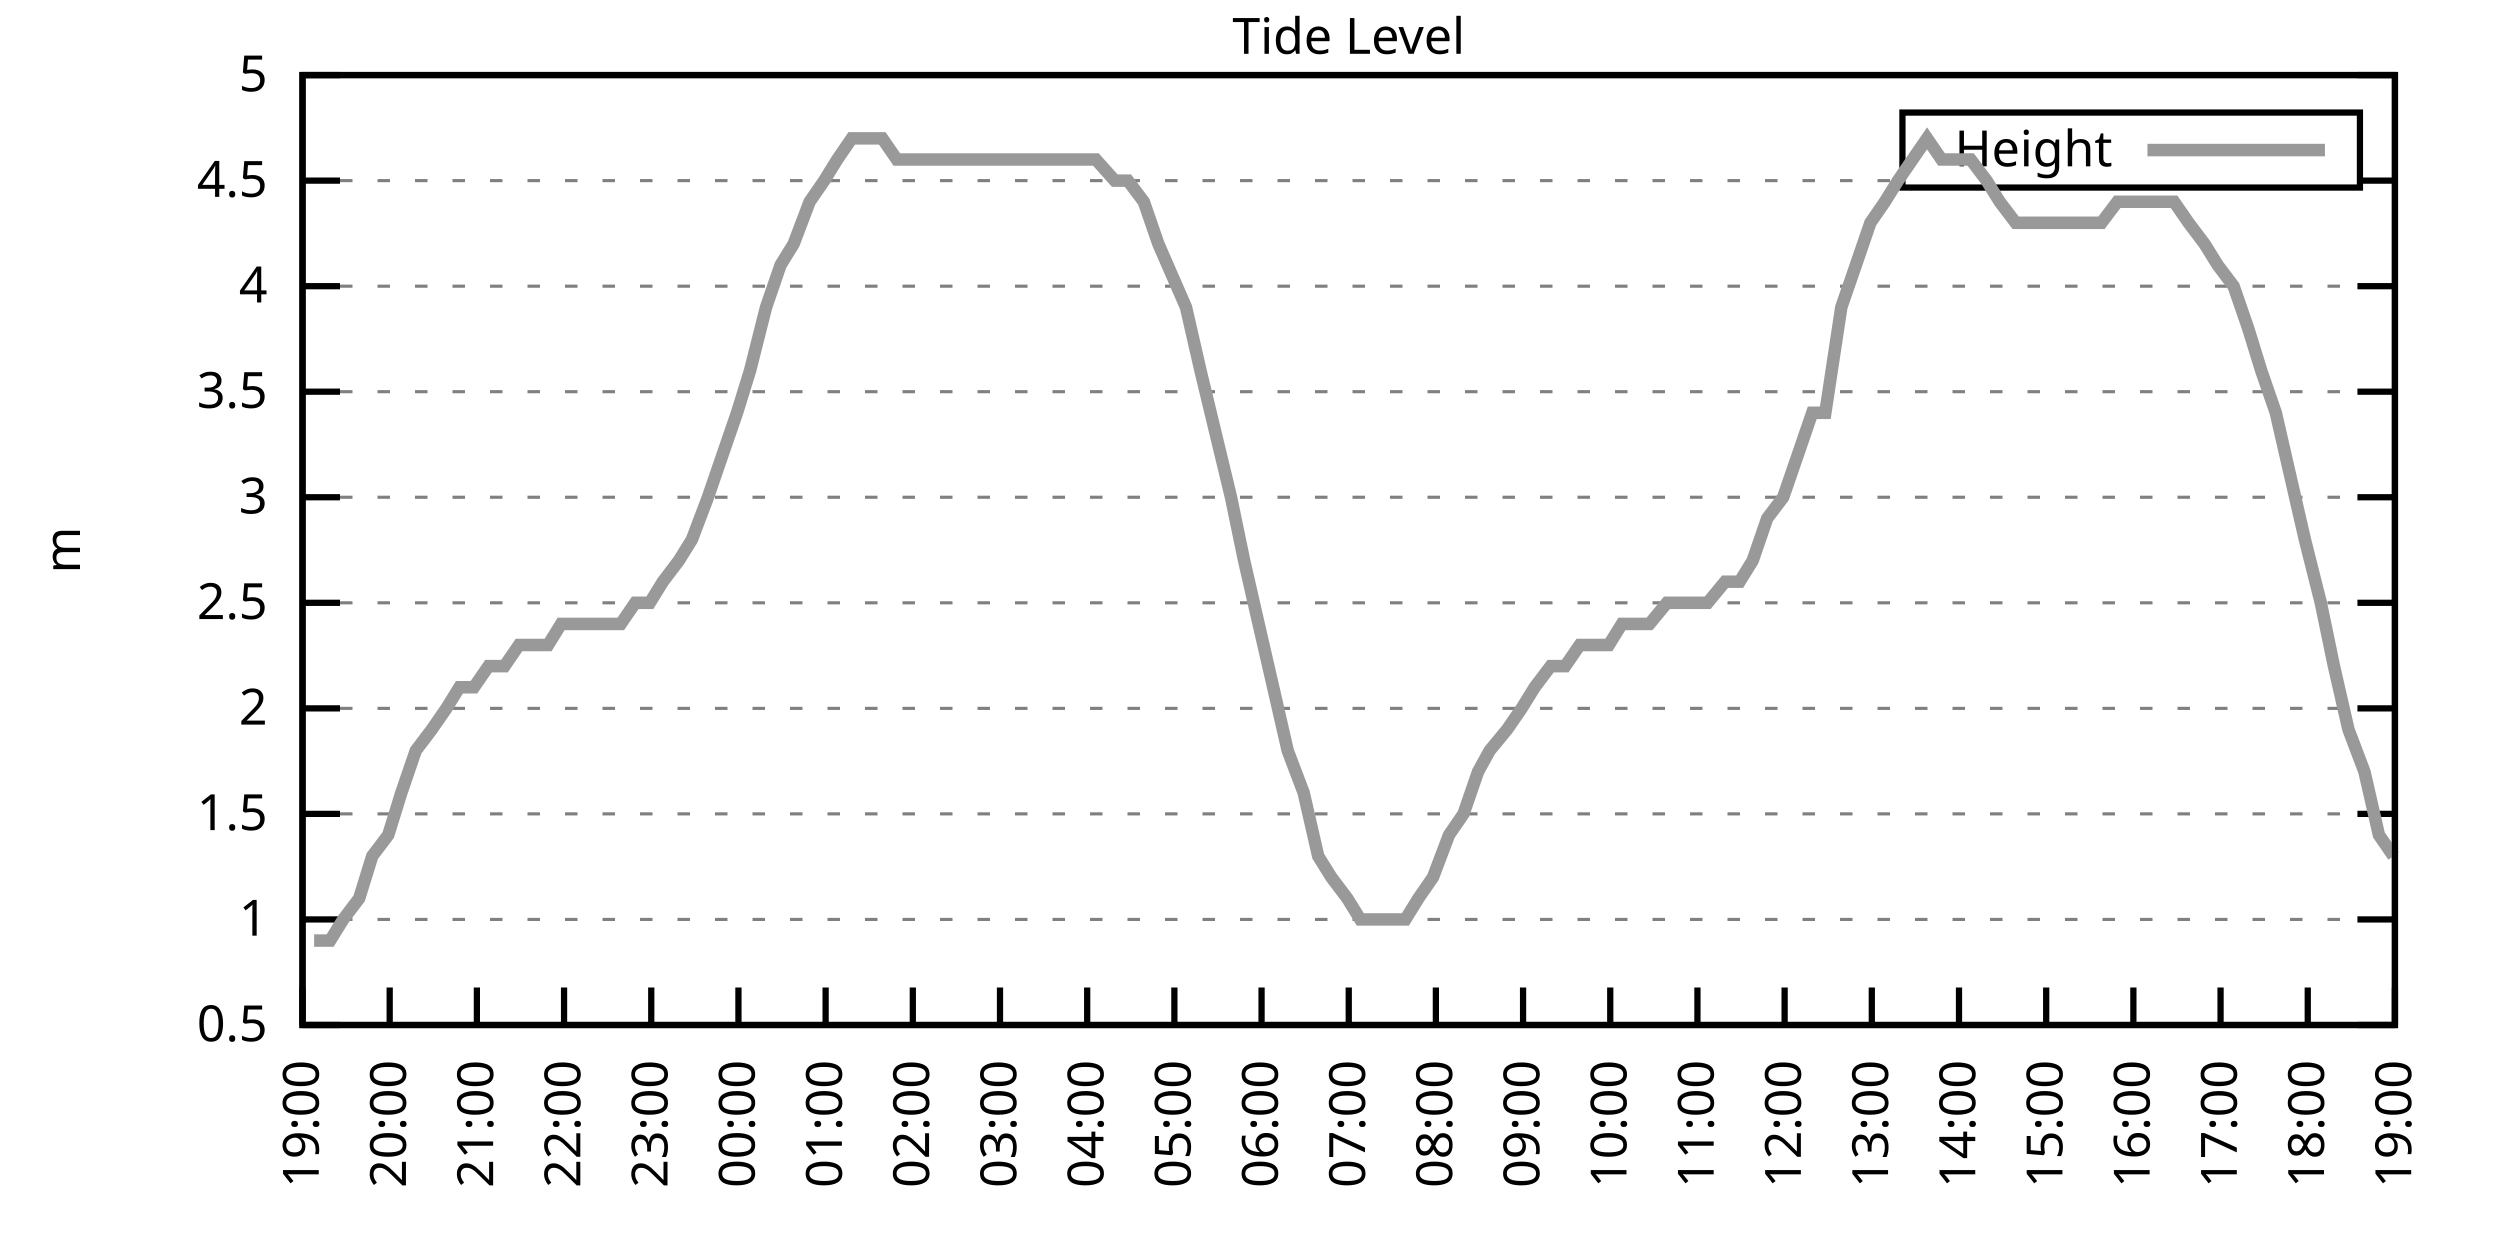
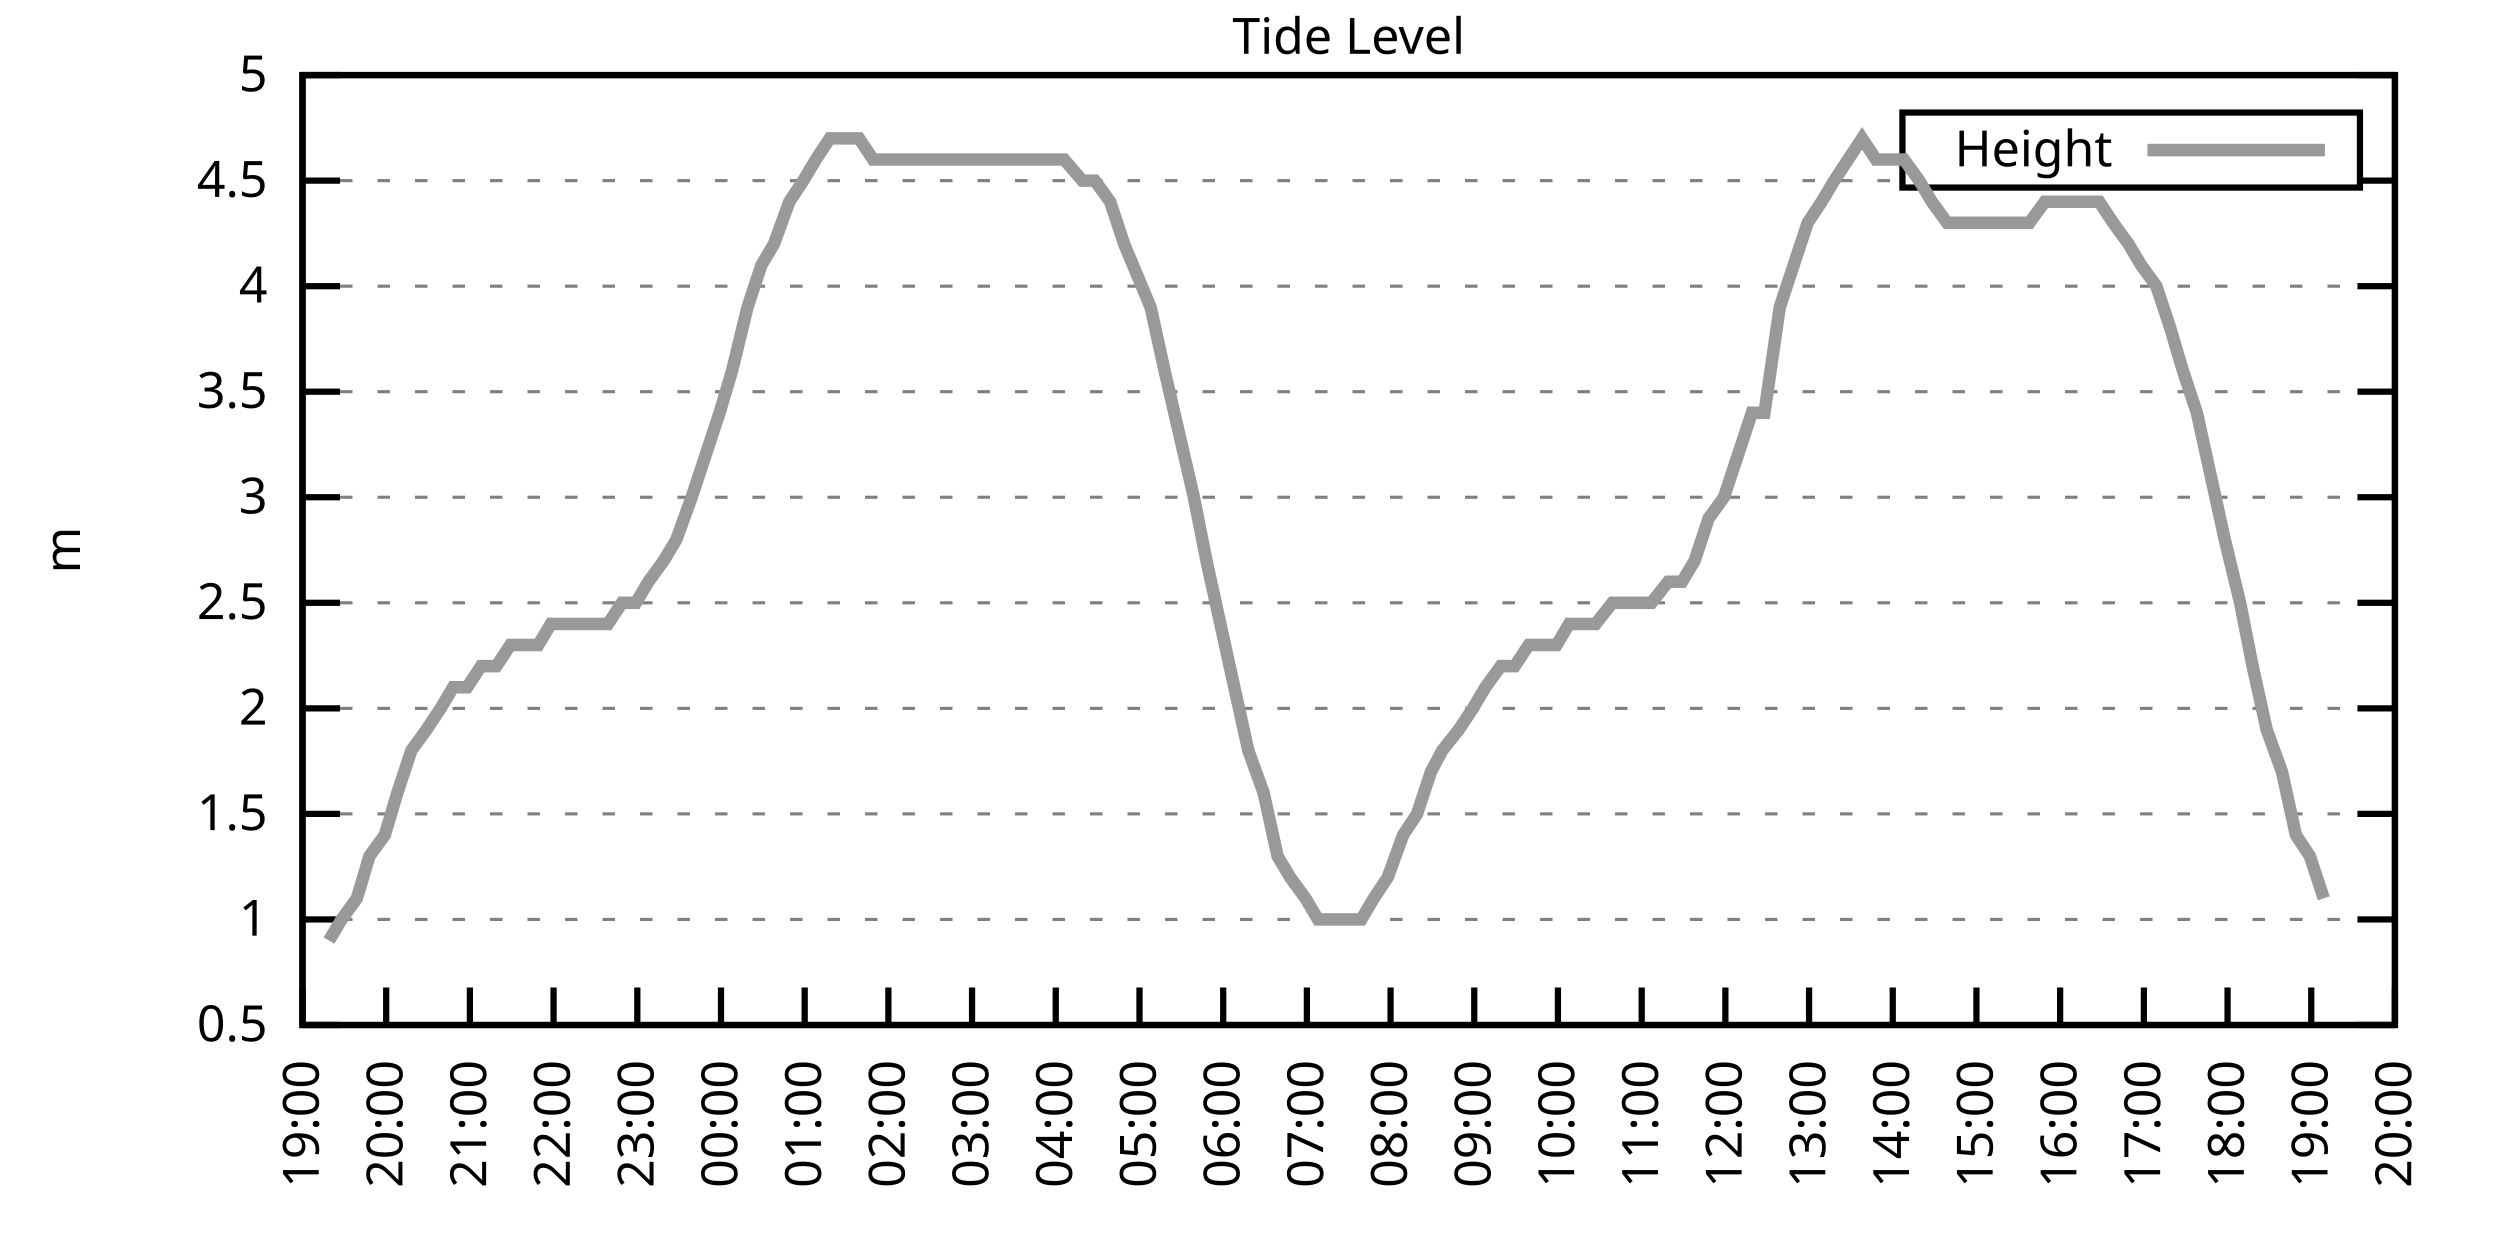
<svg xmlns="http://www.w3.org/2000/svg" xmlns:xlink="http://www.w3.org/1999/xlink" width="400" height="200" viewBox="0 0 400 200">
  <g id="gnuplot_canvas">
    <rect x="0" y="0" width="400" height="200" fill="none" />
    <defs>
      <circle id="gpDot" r="0.5" stroke-width="0.5" stroke="currentColor" />
      <path id="gpPt0" stroke-width="0.333" stroke="currentColor" d="M-1,0 h2 M0,-1 v2" />
      <path id="gpPt1" stroke-width="0.333" stroke="currentColor" d="M-1,-1 L1,1 M1,-1 L-1,1" />
      <path id="gpPt2" stroke-width="0.333" stroke="currentColor" d="M-1,0 L1,0 M0,-1 L0,1 M-1,-1 L1,1 M-1,1 L1,-1" />
      <rect id="gpPt3" stroke-width="0.333" stroke="currentColor" x="-1" y="-1" width="2" height="2" />
      <rect id="gpPt4" stroke-width="0.333" stroke="currentColor" fill="currentColor" x="-1" y="-1" width="2" height="2" />
      <circle id="gpPt5" stroke-width="0.333" stroke="currentColor" cx="0" cy="0" r="1" />
      <use xlink:href="#gpPt5" id="gpPt6" fill="currentColor" stroke="none" />
      <path id="gpPt7" stroke-width="0.333" stroke="currentColor" d="M0,-1.33 L-1.33,0.67 L1.33,0.67 z" />
      <use xlink:href="#gpPt7" id="gpPt8" fill="currentColor" stroke="none" />
      <use xlink:href="#gpPt7" id="gpPt9" stroke="currentColor" transform="rotate(180)" />
      <use xlink:href="#gpPt9" id="gpPt10" fill="currentColor" stroke="none" />
      <use xlink:href="#gpPt3" id="gpPt11" stroke="currentColor" transform="rotate(45)" />
      <use xlink:href="#gpPt11" id="gpPt12" fill="currentColor" stroke="none" />
      <path id="gpPt13" stroke-width="0.333" stroke="currentColor" d="M0,1.330 L1.265,0.411 L0.782,-1.067 L-0.782,-1.076 L-1.265,0.411 z" />
      <use xlink:href="#gpPt13" id="gpPt14" fill="currentColor" stroke="none" />
      <filter id="textbox" filterUnits="objectBoundingBox" x="0" y="0" height="1" width="1">
        <feFlood flood-color="white" flood-opacity="1" result="bgnd" />
        <feComposite in="SourceGraphic" in2="bgnd" operator="atop" />
      </filter>
      <filter id="greybox" filterUnits="objectBoundingBox" x="0" y="0" height="1" width="1">
        <feFlood flood-color="lightgrey" flood-opacity="1" result="grey" />
        <feComposite in="SourceGraphic" in2="grey" operator="atop" />
      </filter>
    </defs>
    <g fill="none" color="white" stroke="currentColor" stroke-width="1.00" stroke-linecap="butt" stroke-linejoin="miter">
</g>
    <g fill="none" color="black" stroke="currentColor" stroke-width="1.00" stroke-linecap="butt" stroke-linejoin="miter">
      <g stroke="none" shape-rendering="crispEdges">
        <polygon fill="rgb(255, 255, 255)" points="48.40,164.00 383.18,164.00 383.18,12.02 48.40,12.02 " />
      </g>
    </g>
    <g fill="none" color="black" stroke="currentColor" stroke-width="1.00" stroke-linecap="butt" stroke-linejoin="miter">
</g>
    <g fill="none" color="black" stroke="black" stroke-width="0.50" stroke-linecap="butt" stroke-linejoin="miter">
</g>
    <g fill="none" color="gray" stroke="currentColor" stroke-width="0.50" stroke-linecap="butt" stroke-linejoin="miter">
      <path stroke="gray" stroke-dasharray="2,4" class="gridline" d="M48.40,164.00 L383.19,164.00  " />
    </g>
    <g fill="none" color="gray" stroke="gray" stroke-width="1.00" stroke-linecap="butt" stroke-linejoin="miter">
</g>
    <g fill="none" color="black" stroke="currentColor" stroke-width="1.00" stroke-linecap="butt" stroke-linejoin="miter">
      <path stroke="black" d="M48.40,164.00 L54.40,164.00 M383.19,164.00 L377.19,164.00  " />
      <g transform="translate(42.80,166.60)" stroke="none" fill="black" font-family="Sans" font-size="8.00" text-anchor="end">
        <text>
          <tspan font-family="Sans"> 0.5</tspan>
        </text>
      </g>
    </g>
    <g fill="none" color="black" stroke="currentColor" stroke-width="1.00" stroke-linecap="butt" stroke-linejoin="miter">
</g>
    <g fill="none" color="black" stroke="black" stroke-width="0.50" stroke-linecap="butt" stroke-linejoin="miter">
</g>
    <g fill="none" color="gray" stroke="currentColor" stroke-width="0.50" stroke-linecap="butt" stroke-linejoin="miter">
      <path stroke="gray" stroke-dasharray="2,4" class="gridline" d="M48.40,147.11 L383.19,147.11  " />
    </g>
    <g fill="none" color="gray" stroke="gray" stroke-width="1.00" stroke-linecap="butt" stroke-linejoin="miter">
</g>
    <g fill="none" color="black" stroke="currentColor" stroke-width="1.00" stroke-linecap="butt" stroke-linejoin="miter">
      <path stroke="black" d="M48.40,147.11 L54.40,147.11 M383.19,147.11 L377.19,147.11  " />
      <g transform="translate(42.80,149.71)" stroke="none" fill="black" font-family="Sans" font-size="8.00" text-anchor="end">
        <text>
          <tspan font-family="Sans"> 1</tspan>
        </text>
      </g>
    </g>
    <g fill="none" color="black" stroke="currentColor" stroke-width="1.00" stroke-linecap="butt" stroke-linejoin="miter">
</g>
    <g fill="none" color="black" stroke="black" stroke-width="0.50" stroke-linecap="butt" stroke-linejoin="miter">
</g>
    <g fill="none" color="gray" stroke="currentColor" stroke-width="0.50" stroke-linecap="butt" stroke-linejoin="miter">
      <path stroke="gray" stroke-dasharray="2,4" class="gridline" d="M48.40,130.22 L383.19,130.22  " />
    </g>
    <g fill="none" color="gray" stroke="gray" stroke-width="1.00" stroke-linecap="butt" stroke-linejoin="miter">
</g>
    <g fill="none" color="black" stroke="currentColor" stroke-width="1.00" stroke-linecap="butt" stroke-linejoin="miter">
      <path stroke="black" d="M48.40,130.22 L54.40,130.22 M383.19,130.22 L377.19,130.22  " />
      <g transform="translate(42.80,132.82)" stroke="none" fill="black" font-family="Sans" font-size="8.00" text-anchor="end">
        <text>
          <tspan font-family="Sans"> 1.5</tspan>
        </text>
      </g>
    </g>
    <g fill="none" color="black" stroke="currentColor" stroke-width="1.00" stroke-linecap="butt" stroke-linejoin="miter">
</g>
    <g fill="none" color="black" stroke="black" stroke-width="0.50" stroke-linecap="butt" stroke-linejoin="miter">
</g>
    <g fill="none" color="gray" stroke="currentColor" stroke-width="0.50" stroke-linecap="butt" stroke-linejoin="miter">
      <path stroke="gray" stroke-dasharray="2,4" class="gridline" d="M48.40,113.34 L383.19,113.34  " />
    </g>
    <g fill="none" color="gray" stroke="gray" stroke-width="1.00" stroke-linecap="butt" stroke-linejoin="miter">
</g>
    <g fill="none" color="black" stroke="currentColor" stroke-width="1.00" stroke-linecap="butt" stroke-linejoin="miter">
      <path stroke="black" d="M48.40,113.34 L54.40,113.34 M383.19,113.34 L377.19,113.34  " />
      <g transform="translate(42.80,115.94)" stroke="none" fill="black" font-family="Sans" font-size="8.00" text-anchor="end">
        <text>
          <tspan font-family="Sans"> 2</tspan>
        </text>
      </g>
    </g>
    <g fill="none" color="black" stroke="currentColor" stroke-width="1.00" stroke-linecap="butt" stroke-linejoin="miter">
</g>
    <g fill="none" color="black" stroke="black" stroke-width="0.50" stroke-linecap="butt" stroke-linejoin="miter">
</g>
    <g fill="none" color="gray" stroke="currentColor" stroke-width="0.50" stroke-linecap="butt" stroke-linejoin="miter">
      <path stroke="gray" stroke-dasharray="2,4" class="gridline" d="M48.40,96.45 L383.19,96.45  " />
    </g>
    <g fill="none" color="gray" stroke="gray" stroke-width="1.00" stroke-linecap="butt" stroke-linejoin="miter">
</g>
    <g fill="none" color="black" stroke="currentColor" stroke-width="1.00" stroke-linecap="butt" stroke-linejoin="miter">
      <path stroke="black" d="M48.40,96.45 L54.40,96.45 M383.19,96.45 L377.19,96.45  " />
      <g transform="translate(42.80,99.05)" stroke="none" fill="black" font-family="Sans" font-size="8.00" text-anchor="end">
        <text>
          <tspan font-family="Sans"> 2.5</tspan>
        </text>
      </g>
    </g>
    <g fill="none" color="black" stroke="currentColor" stroke-width="1.00" stroke-linecap="butt" stroke-linejoin="miter">
</g>
    <g fill="none" color="black" stroke="black" stroke-width="0.50" stroke-linecap="butt" stroke-linejoin="miter">
</g>
    <g fill="none" color="gray" stroke="currentColor" stroke-width="0.50" stroke-linecap="butt" stroke-linejoin="miter">
      <path stroke="gray" stroke-dasharray="2,4" class="gridline" d="M48.40,79.56 L383.19,79.56  " />
    </g>
    <g fill="none" color="gray" stroke="gray" stroke-width="1.00" stroke-linecap="butt" stroke-linejoin="miter">
</g>
    <g fill="none" color="black" stroke="currentColor" stroke-width="1.00" stroke-linecap="butt" stroke-linejoin="miter">
      <path stroke="black" d="M48.40,79.56 L54.40,79.56 M383.19,79.56 L377.19,79.56  " />
      <g transform="translate(42.80,82.16)" stroke="none" fill="black" font-family="Sans" font-size="8.00" text-anchor="end">
        <text>
          <tspan font-family="Sans"> 3</tspan>
        </text>
      </g>
    </g>
    <g fill="none" color="black" stroke="currentColor" stroke-width="1.00" stroke-linecap="butt" stroke-linejoin="miter">
</g>
    <g fill="none" color="black" stroke="black" stroke-width="0.50" stroke-linecap="butt" stroke-linejoin="miter">
</g>
    <g fill="none" color="gray" stroke="currentColor" stroke-width="0.50" stroke-linecap="butt" stroke-linejoin="miter">
      <path stroke="gray" stroke-dasharray="2,4" class="gridline" d="M48.40,62.67 L383.19,62.67  " />
    </g>
    <g fill="none" color="gray" stroke="gray" stroke-width="1.00" stroke-linecap="butt" stroke-linejoin="miter">
</g>
    <g fill="none" color="black" stroke="currentColor" stroke-width="1.00" stroke-linecap="butt" stroke-linejoin="miter">
      <path stroke="black" d="M48.40,62.67 L54.40,62.67 M383.19,62.67 L377.19,62.67  " />
      <g transform="translate(42.80,65.27)" stroke="none" fill="black" font-family="Sans" font-size="8.00" text-anchor="end">
        <text>
          <tspan font-family="Sans"> 3.5</tspan>
        </text>
      </g>
    </g>
    <g fill="none" color="black" stroke="currentColor" stroke-width="1.00" stroke-linecap="butt" stroke-linejoin="miter">
</g>
    <g fill="none" color="black" stroke="black" stroke-width="0.50" stroke-linecap="butt" stroke-linejoin="miter">
</g>
    <g fill="none" color="gray" stroke="currentColor" stroke-width="0.50" stroke-linecap="butt" stroke-linejoin="miter">
      <path stroke="gray" stroke-dasharray="2,4" class="gridline" d="M48.40,45.79 L383.19,45.79  " />
    </g>
    <g fill="none" color="gray" stroke="gray" stroke-width="1.00" stroke-linecap="butt" stroke-linejoin="miter">
</g>
    <g fill="none" color="black" stroke="currentColor" stroke-width="1.00" stroke-linecap="butt" stroke-linejoin="miter">
      <path stroke="black" d="M48.40,45.79 L54.40,45.79 M383.19,45.79 L377.19,45.79  " />
      <g transform="translate(42.80,48.39)" stroke="none" fill="black" font-family="Sans" font-size="8.00" text-anchor="end">
        <text>
          <tspan font-family="Sans"> 4</tspan>
        </text>
      </g>
    </g>
    <g fill="none" color="black" stroke="currentColor" stroke-width="1.00" stroke-linecap="butt" stroke-linejoin="miter">
</g>
    <g fill="none" color="black" stroke="black" stroke-width="0.50" stroke-linecap="butt" stroke-linejoin="miter">
</g>
    <g fill="none" color="gray" stroke="currentColor" stroke-width="0.50" stroke-linecap="butt" stroke-linejoin="miter">
      <path stroke="gray" stroke-dasharray="2,4" class="gridline" d="M48.40,28.90 L304.39,28.90 M377.59,28.90 L383.19,28.90  " />
    </g>
    <g fill="none" color="gray" stroke="gray" stroke-width="1.00" stroke-linecap="butt" stroke-linejoin="miter">
</g>
    <g fill="none" color="black" stroke="currentColor" stroke-width="1.00" stroke-linecap="butt" stroke-linejoin="miter">
      <path stroke="black" d="M48.40,28.90 L54.40,28.90 M383.19,28.90 L377.19,28.90  " />
      <g transform="translate(42.80,31.50)" stroke="none" fill="black" font-family="Sans" font-size="8.00" text-anchor="end">
        <text>
          <tspan font-family="Sans"> 4.5</tspan>
        </text>
      </g>
    </g>
    <g fill="none" color="black" stroke="currentColor" stroke-width="1.00" stroke-linecap="butt" stroke-linejoin="miter">
</g>
    <g fill="none" color="black" stroke="black" stroke-width="0.50" stroke-linecap="butt" stroke-linejoin="miter">
</g>
    <g fill="none" color="gray" stroke="currentColor" stroke-width="0.50" stroke-linecap="butt" stroke-linejoin="miter">
      <path stroke="gray" stroke-dasharray="2,4" class="gridline" d="M48.40,12.01 L383.19,12.01  " />
    </g>
    <g fill="none" color="gray" stroke="gray" stroke-width="1.00" stroke-linecap="butt" stroke-linejoin="miter">
</g>
    <g fill="none" color="black" stroke="currentColor" stroke-width="1.00" stroke-linecap="butt" stroke-linejoin="miter">
      <path stroke="black" d="M48.40,12.01 L54.40,12.01 M383.19,12.01 L377.19,12.01  " />
      <g transform="translate(42.80,14.61)" stroke="none" fill="black" font-family="Sans" font-size="8.00" text-anchor="end">
        <text>
          <tspan font-family="Sans"> 5</tspan>
        </text>
      </g>
    </g>
    <g fill="none" color="black" stroke="currentColor" stroke-width="1.00" stroke-linecap="butt" stroke-linejoin="miter">
      <path stroke="black" d="M48.40,164.00 L48.40,158.00  " />
      <g transform="translate(51.00,169.60) rotate(270.00)" stroke="none" fill="black" font-family="Sans" font-size="8.00" text-anchor="end">
        <text>
          <tspan font-family="Sans">19:00</tspan>
        </text>
      </g>
    </g>
    <g fill="none" color="black" stroke="currentColor" stroke-width="1.00" stroke-linecap="butt" stroke-linejoin="miter">
-       <path stroke="black" d="M62.35,164.00 L62.35,158.00  " />
-       <g transform="translate(64.95,169.60) rotate(270.00)" stroke="none" fill="black" font-family="Sans" font-size="8.00" text-anchor="end">
+       <path stroke="black" d="M61.79,164.00 L61.79,158.00  " />
+       <g transform="translate(64.39,169.60) rotate(270.00)" stroke="none" fill="black" font-family="Sans" font-size="8.00" text-anchor="end">
        <text>
          <tspan font-family="Sans">20:00</tspan>
        </text>
      </g>
    </g>
    <g fill="none" color="black" stroke="currentColor" stroke-width="1.00" stroke-linecap="butt" stroke-linejoin="miter">
-       <path stroke="black" d="M76.30,164.00 L76.30,158.00  " />
-       <g transform="translate(78.90,169.60) rotate(270.00)" stroke="none" fill="black" font-family="Sans" font-size="8.00" text-anchor="end">
+       <path stroke="black" d="M75.18,164.00 L75.18,158.00  " />
+       <g transform="translate(77.78,169.60) rotate(270.00)" stroke="none" fill="black" font-family="Sans" font-size="8.00" text-anchor="end">
        <text>
          <tspan font-family="Sans">21:00</tspan>
        </text>
      </g>
    </g>
    <g fill="none" color="black" stroke="currentColor" stroke-width="1.00" stroke-linecap="butt" stroke-linejoin="miter">
-       <path stroke="black" d="M90.25,164.00 L90.25,158.00  " />
-       <g transform="translate(92.85,169.60) rotate(270.00)" stroke="none" fill="black" font-family="Sans" font-size="8.00" text-anchor="end">
+       <path stroke="black" d="M88.57,164.00 L88.57,158.00  " />
+       <g transform="translate(91.17,169.60) rotate(270.00)" stroke="none" fill="black" font-family="Sans" font-size="8.00" text-anchor="end">
        <text>
          <tspan font-family="Sans">22:00</tspan>
        </text>
      </g>
    </g>
    <g fill="none" color="black" stroke="currentColor" stroke-width="1.00" stroke-linecap="butt" stroke-linejoin="miter">
-       <path stroke="black" d="M104.20,164.00 L104.20,158.00  " />
-       <g transform="translate(106.80,169.60) rotate(270.00)" stroke="none" fill="black" font-family="Sans" font-size="8.00" text-anchor="end">
+       <path stroke="black" d="M101.97,164.00 L101.97,158.00  " />
+       <g transform="translate(104.57,169.60) rotate(270.00)" stroke="none" fill="black" font-family="Sans" font-size="8.00" text-anchor="end">
        <text>
          <tspan font-family="Sans">23:00</tspan>
        </text>
      </g>
    </g>
    <g fill="none" color="black" stroke="currentColor" stroke-width="1.00" stroke-linecap="butt" stroke-linejoin="miter">
-       <path stroke="black" d="M118.15,164.00 L118.15,158.00  " />
-       <g transform="translate(120.75,169.60) rotate(270.00)" stroke="none" fill="black" font-family="Sans" font-size="8.00" text-anchor="end">
+       <path stroke="black" d="M115.36,164.00 L115.36,158.00  " />
+       <g transform="translate(117.96,169.60) rotate(270.00)" stroke="none" fill="black" font-family="Sans" font-size="8.00" text-anchor="end">
        <text>
          <tspan font-family="Sans">00:00</tspan>
        </text>
      </g>
    </g>
    <g fill="none" color="black" stroke="currentColor" stroke-width="1.00" stroke-linecap="butt" stroke-linejoin="miter">
-       <path stroke="black" d="M132.10,164.00 L132.10,158.00  " />
-       <g transform="translate(134.70,169.60) rotate(270.00)" stroke="none" fill="black" font-family="Sans" font-size="8.00" text-anchor="end">
+       <path stroke="black" d="M128.75,164.00 L128.75,158.00  " />
+       <g transform="translate(131.35,169.60) rotate(270.00)" stroke="none" fill="black" font-family="Sans" font-size="8.00" text-anchor="end">
        <text>
          <tspan font-family="Sans">01:00</tspan>
        </text>
      </g>
    </g>
    <g fill="none" color="black" stroke="currentColor" stroke-width="1.00" stroke-linecap="butt" stroke-linejoin="miter">
-       <path stroke="black" d="M146.05,164.00 L146.05,158.00  " />
-       <g transform="translate(148.65,169.60) rotate(270.00)" stroke="none" fill="black" font-family="Sans" font-size="8.00" text-anchor="end">
+       <path stroke="black" d="M142.14,164.00 L142.14,158.00  " />
+       <g transform="translate(144.74,169.60) rotate(270.00)" stroke="none" fill="black" font-family="Sans" font-size="8.00" text-anchor="end">
        <text>
          <tspan font-family="Sans">02:00</tspan>
        </text>
      </g>
    </g>
    <g fill="none" color="black" stroke="currentColor" stroke-width="1.00" stroke-linecap="butt" stroke-linejoin="miter">
-       <path stroke="black" d="M160.00,164.00 L160.00,158.00  " />
-       <g transform="translate(162.60,169.60) rotate(270.00)" stroke="none" fill="black" font-family="Sans" font-size="8.00" text-anchor="end">
+       <path stroke="black" d="M155.53,164.00 L155.53,158.00  " />
+       <g transform="translate(158.13,169.60) rotate(270.00)" stroke="none" fill="black" font-family="Sans" font-size="8.00" text-anchor="end">
        <text>
          <tspan font-family="Sans">03:00</tspan>
        </text>
      </g>
    </g>
    <g fill="none" color="black" stroke="currentColor" stroke-width="1.00" stroke-linecap="butt" stroke-linejoin="miter">
-       <path stroke="black" d="M173.95,164.00 L173.95,158.00  " />
-       <g transform="translate(176.55,169.60) rotate(270.00)" stroke="none" fill="black" font-family="Sans" font-size="8.00" text-anchor="end">
+       <path stroke="black" d="M168.92,164.00 L168.92,158.00  " />
+       <g transform="translate(171.52,169.60) rotate(270.00)" stroke="none" fill="black" font-family="Sans" font-size="8.00" text-anchor="end">
        <text>
          <tspan font-family="Sans">04:00</tspan>
        </text>
      </g>
    </g>
    <g fill="none" color="black" stroke="currentColor" stroke-width="1.00" stroke-linecap="butt" stroke-linejoin="miter">
-       <path stroke="black" d="M187.90,164.00 L187.90,158.00  " />
-       <g transform="translate(190.50,169.60) rotate(270.00)" stroke="none" fill="black" font-family="Sans" font-size="8.00" text-anchor="end">
+       <path stroke="black" d="M182.32,164.00 L182.32,158.00  " />
+       <g transform="translate(184.92,169.60) rotate(270.00)" stroke="none" fill="black" font-family="Sans" font-size="8.00" text-anchor="end">
        <text>
          <tspan font-family="Sans">05:00</tspan>
        </text>
      </g>
    </g>
    <g fill="none" color="black" stroke="currentColor" stroke-width="1.00" stroke-linecap="butt" stroke-linejoin="miter">
-       <path stroke="black" d="M201.85,164.00 L201.85,158.00  " />
-       <g transform="translate(204.45,169.60) rotate(270.00)" stroke="none" fill="black" font-family="Sans" font-size="8.00" text-anchor="end">
+       <path stroke="black" d="M195.71,164.00 L195.71,158.00  " />
+       <g transform="translate(198.31,169.60) rotate(270.00)" stroke="none" fill="black" font-family="Sans" font-size="8.00" text-anchor="end">
        <text>
          <tspan font-family="Sans">06:00</tspan>
        </text>
      </g>
    </g>
    <g fill="none" color="black" stroke="currentColor" stroke-width="1.00" stroke-linecap="butt" stroke-linejoin="miter">
-       <path stroke="black" d="M215.80,164.00 L215.80,158.00  " />
-       <g transform="translate(218.40,169.60) rotate(270.00)" stroke="none" fill="black" font-family="Sans" font-size="8.00" text-anchor="end">
+       <path stroke="black" d="M209.10,164.00 L209.10,158.00  " />
+       <g transform="translate(211.70,169.60) rotate(270.00)" stroke="none" fill="black" font-family="Sans" font-size="8.00" text-anchor="end">
        <text>
          <tspan font-family="Sans">07:00</tspan>
        </text>
      </g>
    </g>
    <g fill="none" color="black" stroke="currentColor" stroke-width="1.00" stroke-linecap="butt" stroke-linejoin="miter">
-       <path stroke="black" d="M229.74,164.00 L229.74,158.00  " />
-       <g transform="translate(232.34,169.60) rotate(270.00)" stroke="none" fill="black" font-family="Sans" font-size="8.00" text-anchor="end">
+       <path stroke="black" d="M222.49,164.00 L222.49,158.00  " />
+       <g transform="translate(225.09,169.60) rotate(270.00)" stroke="none" fill="black" font-family="Sans" font-size="8.00" text-anchor="end">
        <text>
          <tspan font-family="Sans">08:00</tspan>
        </text>
      </g>
    </g>
    <g fill="none" color="black" stroke="currentColor" stroke-width="1.00" stroke-linecap="butt" stroke-linejoin="miter">
-       <path stroke="black" d="M243.69,164.00 L243.69,158.00  " />
-       <g transform="translate(246.29,169.60) rotate(270.00)" stroke="none" fill="black" font-family="Sans" font-size="8.00" text-anchor="end">
+       <path stroke="black" d="M235.88,164.00 L235.88,158.00  " />
+       <g transform="translate(238.48,169.60) rotate(270.00)" stroke="none" fill="black" font-family="Sans" font-size="8.00" text-anchor="end">
        <text>
          <tspan font-family="Sans">09:00</tspan>
        </text>
      </g>
    </g>
    <g fill="none" color="black" stroke="currentColor" stroke-width="1.00" stroke-linecap="butt" stroke-linejoin="miter">
-       <path stroke="black" d="M257.64,164.00 L257.64,158.00  " />
-       <g transform="translate(260.24,169.60) rotate(270.00)" stroke="none" fill="black" font-family="Sans" font-size="8.00" text-anchor="end">
+       <path stroke="black" d="M249.27,164.00 L249.27,158.00  " />
+       <g transform="translate(251.87,169.60) rotate(270.00)" stroke="none" fill="black" font-family="Sans" font-size="8.00" text-anchor="end">
        <text>
          <tspan font-family="Sans">10:00</tspan>
        </text>
      </g>
    </g>
    <g fill="none" color="black" stroke="currentColor" stroke-width="1.00" stroke-linecap="butt" stroke-linejoin="miter">
-       <path stroke="black" d="M271.59,164.00 L271.59,158.00  " />
-       <g transform="translate(274.19,169.60) rotate(270.00)" stroke="none" fill="black" font-family="Sans" font-size="8.00" text-anchor="end">
+       <path stroke="black" d="M262.67,164.00 L262.67,158.00  " />
+       <g transform="translate(265.27,169.60) rotate(270.00)" stroke="none" fill="black" font-family="Sans" font-size="8.00" text-anchor="end">
        <text>
          <tspan font-family="Sans">11:00</tspan>
        </text>
      </g>
    </g>
    <g fill="none" color="black" stroke="currentColor" stroke-width="1.00" stroke-linecap="butt" stroke-linejoin="miter">
-       <path stroke="black" d="M285.54,164.00 L285.54,158.00  " />
-       <g transform="translate(288.14,169.60) rotate(270.00)" stroke="none" fill="black" font-family="Sans" font-size="8.00" text-anchor="end">
+       <path stroke="black" d="M276.06,164.00 L276.06,158.00  " />
+       <g transform="translate(278.66,169.60) rotate(270.00)" stroke="none" fill="black" font-family="Sans" font-size="8.00" text-anchor="end">
        <text>
          <tspan font-family="Sans">12:00</tspan>
        </text>
      </g>
    </g>
    <g fill="none" color="black" stroke="currentColor" stroke-width="1.00" stroke-linecap="butt" stroke-linejoin="miter">
-       <path stroke="black" d="M299.49,164.00 L299.49,158.00  " />
-       <g transform="translate(302.09,169.60) rotate(270.00)" stroke="none" fill="black" font-family="Sans" font-size="8.00" text-anchor="end">
+       <path stroke="black" d="M289.45,164.00 L289.45,158.00  " />
+       <g transform="translate(292.05,169.60) rotate(270.00)" stroke="none" fill="black" font-family="Sans" font-size="8.00" text-anchor="end">
        <text>
          <tspan font-family="Sans">13:00</tspan>
        </text>
      </g>
    </g>
    <g fill="none" color="black" stroke="currentColor" stroke-width="1.00" stroke-linecap="butt" stroke-linejoin="miter">
-       <path stroke="black" d="M313.44,164.00 L313.44,158.00  " />
-       <g transform="translate(316.04,169.60) rotate(270.00)" stroke="none" fill="black" font-family="Sans" font-size="8.00" text-anchor="end">
+       <path stroke="black" d="M302.84,164.00 L302.84,158.00  " />
+       <g transform="translate(305.44,169.60) rotate(270.00)" stroke="none" fill="black" font-family="Sans" font-size="8.00" text-anchor="end">
        <text>
          <tspan font-family="Sans">14:00</tspan>
        </text>
      </g>
    </g>
    <g fill="none" color="black" stroke="currentColor" stroke-width="1.00" stroke-linecap="butt" stroke-linejoin="miter">
-       <path stroke="black" d="M327.39,164.00 L327.39,158.00  " />
-       <g transform="translate(329.99,169.60) rotate(270.00)" stroke="none" fill="black" font-family="Sans" font-size="8.00" text-anchor="end">
+       <path stroke="black" d="M316.23,164.00 L316.23,158.00  " />
+       <g transform="translate(318.83,169.60) rotate(270.00)" stroke="none" fill="black" font-family="Sans" font-size="8.00" text-anchor="end">
        <text>
          <tspan font-family="Sans">15:00</tspan>
        </text>
      </g>
    </g>
    <g fill="none" color="black" stroke="currentColor" stroke-width="1.00" stroke-linecap="butt" stroke-linejoin="miter">
-       <path stroke="black" d="M341.34,164.00 L341.34,158.00  " />
-       <g transform="translate(343.94,169.60) rotate(270.00)" stroke="none" fill="black" font-family="Sans" font-size="8.00" text-anchor="end">
+       <path stroke="black" d="M329.62,164.00 L329.62,158.00  " />
+       <g transform="translate(332.22,169.60) rotate(270.00)" stroke="none" fill="black" font-family="Sans" font-size="8.00" text-anchor="end">
        <text>
          <tspan font-family="Sans">16:00</tspan>
        </text>
      </g>
    </g>
    <g fill="none" color="black" stroke="currentColor" stroke-width="1.00" stroke-linecap="butt" stroke-linejoin="miter">
-       <path stroke="black" d="M355.29,164.00 L355.29,158.00  " />
-       <g transform="translate(357.89,169.60) rotate(270.00)" stroke="none" fill="black" font-family="Sans" font-size="8.00" text-anchor="end">
+       <path stroke="black" d="M343.02,164.00 L343.02,158.00  " />
+       <g transform="translate(345.62,169.60) rotate(270.00)" stroke="none" fill="black" font-family="Sans" font-size="8.00" text-anchor="end">
        <text>
          <tspan font-family="Sans">17:00</tspan>
        </text>
      </g>
    </g>
    <g fill="none" color="black" stroke="currentColor" stroke-width="1.00" stroke-linecap="butt" stroke-linejoin="miter">
-       <path stroke="black" d="M369.24,164.00 L369.24,158.00  " />
-       <g transform="translate(371.84,169.60) rotate(270.00)" stroke="none" fill="black" font-family="Sans" font-size="8.00" text-anchor="end">
+       <path stroke="black" d="M356.41,164.00 L356.41,158.00  " />
+       <g transform="translate(359.01,169.60) rotate(270.00)" stroke="none" fill="black" font-family="Sans" font-size="8.00" text-anchor="end">
        <text>
          <tspan font-family="Sans">18:00</tspan>
+         </text>
+       </g>
+     </g>
+     <g fill="none" color="black" stroke="currentColor" stroke-width="1.00" stroke-linecap="butt" stroke-linejoin="miter">
+       <path stroke="black" d="M369.80,164.00 L369.80,158.00  " />
+       <g transform="translate(372.40,169.60) rotate(270.00)" stroke="none" fill="black" font-family="Sans" font-size="8.00" text-anchor="end">
+         <text>
+           <tspan font-family="Sans">19:00</tspan>
        </text>
      </g>
    </g>
    <g fill="none" color="black" stroke="currentColor" stroke-width="1.00" stroke-linecap="butt" stroke-linejoin="miter">
      <path stroke="black" d="M383.19,164.00 L383.19,158.00  " />
      <g transform="translate(385.79,169.60) rotate(270.00)" stroke="none" fill="black" font-family="Sans" font-size="8.00" text-anchor="end">
        <text>
-           <tspan font-family="Sans">19:00</tspan>
+           <tspan font-family="Sans">20:00</tspan>
        </text>
      </g>
    </g>
    <g fill="none" color="black" stroke="currentColor" stroke-width="1.00" stroke-linecap="butt" stroke-linejoin="miter">
</g>
    <g fill="none" color="black" stroke="currentColor" stroke-width="1.00" stroke-linecap="butt" stroke-linejoin="miter">
      <path stroke="black" d="M48.40,12.01 L48.40,164.00 L383.19,164.00 L383.19,12.01 L48.40,12.01 Z  " />
    </g>
    <g fill="none" color="black" stroke="currentColor" stroke-width="1.00" stroke-linecap="butt" stroke-linejoin="miter">
</g>
    <g fill="none" color="black" stroke="currentColor" stroke-width="1.00" stroke-linecap="butt" stroke-linejoin="miter">
      <path stroke="black" d="M304.39,30.01 L304.39,18.01 L377.59,18.01 L377.59,30.01 L304.39,30.01 Z  " />
    </g>
    <g id="Tide_level_plot_1">
      <g fill="none" color="white" stroke="black" stroke-width="2.00" stroke-linecap="butt" stroke-linejoin="miter">
</g>
      <g fill="none" color="black" stroke="currentColor" stroke-width="2.00" stroke-linecap="butt" stroke-linejoin="miter">
        <g transform="translate(337.99,26.61)" stroke="none" fill="black" font-family="Sans" font-size="8.00" text-anchor="end">
          <text>
            <tspan font-family="Sans">Height</tspan>
          </text>
        </g>
      </g>
      <g fill="none" color="black" stroke="currentColor" stroke-width="2.00" stroke-linecap="butt" stroke-linejoin="miter">
-         <path stroke="rgb(153, 153, 153)" d="M343.59,24.01 L371.99,24.01 M50.26,150.49 L52.82,150.49 L54.91,147.11 L57.47,143.73 L59.56,136.98 L62.12,133.60   L64.21,126.85 L66.53,120.09 L69.09,116.71 L71.42,113.34 L73.51,109.96 L75.83,109.96 L78.16,106.58 L80.72,106.58   L83.04,103.20 L85.13,103.20 L87.69,103.20 L89.78,99.83 L92.11,99.83 L94.67,99.83 L96.99,99.83 L99.32,99.83   L101.64,96.45 L103.97,96.45 L106.06,93.07 L108.62,89.69 L110.71,86.32 L113.27,79.56 L115.59,72.81 L117.92,66.05   L120.01,59.30 L122.57,49.16 L124.89,42.41 L126.98,39.03 L129.54,32.28 L131.87,28.90 L133.96,25.52 L136.28,22.14   L138.61,22.14 L141.16,22.14 L143.49,25.52 L145.81,25.52 L147.91,25.52 L150.46,25.52 L152.79,25.52 L155.11,25.52   L157.21,25.52 L159.53,25.52 L161.86,25.52 L164.18,25.52 L166.51,25.52 L169.06,25.52 L171.39,25.52 L173.48,25.52   L175.34,25.52 L178.36,28.90 L180.46,28.90 L183.01,32.28 L185.34,39.03 L189.76,49.16 L192.08,59.30 L196.96,79.56   L199.06,89.69 L201.38,99.83 L203.71,109.96 L206.03,120.09 L208.59,126.85 L210.91,136.98 L213.01,140.36 L215.56,143.73   L217.65,147.11 L219.98,147.11 L222.54,147.11 L224.86,147.11 L226.95,143.73 L229.28,140.36 L231.84,133.60 L234.16,130.22   L236.49,123.47 L238.35,120.09 L241.14,116.71 L243.46,113.34 L245.55,109.96 L248.11,106.58 L250.44,106.58 L252.76,103.20   L255.09,103.20 L257.41,103.20 L259.50,99.83 L261.83,99.83 L263.92,99.83 L266.71,96.45 L268.80,96.45 L271.13,96.45   L273.22,96.45 L276.01,93.07 L278.34,93.07 L280.43,89.69 L282.75,82.94 L285.31,79.56 L287.64,72.81 L289.96,66.05   L292.05,66.05 L294.61,49.16 L296.94,42.41 L299.26,35.65 L301.58,32.28 L303.68,28.90 L306.00,25.52 L308.33,22.14   L310.65,25.52 L312.98,25.52 L315.30,25.52 L317.86,28.90 L319.95,32.28 L322.51,35.65 L324.83,35.65 L327.16,35.65   L329.48,35.65 L331.81,35.65 L333.90,35.65 L336.23,35.65 L338.78,32.28 L340.88,32.28 L343.20,32.28 L345.76,32.28   L347.85,32.28 L350.18,35.65 L352.73,39.03 L354.83,42.41 L357.38,45.79 L359.71,52.54 L361.80,59.30 L364.13,66.05   L366.45,76.18 L368.78,86.32 L371.33,96.45 L373.43,106.58 L375.75,116.71 L378.31,123.47 L380.63,133.60 L382.96,136.98    " />
+         <path stroke="rgb(153, 153, 153)" d="M343.59,24.01 L371.99,24.01 M52.64,150.49 L54.65,147.11 L57.10,143.73 L59.11,136.98 L61.57,133.60 L63.58,126.85   L65.81,120.09 L68.26,116.71 L70.50,113.34 L72.50,109.96 L74.74,109.96 L76.97,106.58 L79.42,106.58 L81.66,103.20   L83.66,103.20 L86.12,103.20 L88.13,99.83 L90.36,99.83 L92.82,99.83 L95.05,99.83 L97.28,99.83 L99.51,96.45   L101.74,96.45 L103.75,93.07 L106.21,89.69 L108.22,86.32 L110.67,79.56 L112.90,72.81 L115.13,66.05 L117.14,59.30   L119.60,49.16 L121.83,42.41 L123.84,39.03 L126.29,32.28 L128.53,28.90 L130.54,25.52 L132.77,22.14 L135.00,22.14   L137.45,22.14 L139.69,25.52 L141.92,25.52 L143.93,25.52 L146.38,25.52 L148.61,25.52 L150.85,25.52 L152.85,25.52   L155.09,25.52 L157.32,25.52 L159.55,25.52 L161.78,25.52 L164.24,25.52 L166.47,25.52 L168.48,25.52 L170.26,25.52   L173.17,28.90 L175.17,28.90 L177.63,32.28 L179.86,39.03 L184.10,49.16 L186.33,59.30 L191.02,79.56 L193.03,89.69   L195.26,99.83 L197.49,109.96 L199.73,120.09 L202.18,126.85 L204.41,136.98 L206.42,140.36 L208.88,143.73 L210.88,147.11   L213.12,147.11 L215.57,147.11 L217.80,147.11 L219.81,143.73 L222.04,140.36 L224.50,133.60 L226.73,130.22 L228.96,123.47   L230.75,120.09 L233.43,116.71 L235.66,113.34 L237.67,109.96 L240.12,106.58 L242.36,106.58 L244.59,103.20 L246.82,103.20   L249.05,103.20 L251.06,99.83 L253.29,99.83 L255.30,99.83 L257.98,96.45 L259.99,96.45 L262.22,96.45 L264.23,96.45   L266.91,93.07 L269.14,93.07 L271.15,89.69 L273.38,82.94 L275.83,79.56 L278.07,72.81 L280.30,66.05 L282.31,66.05   L284.76,49.16 L286.99,42.41 L289.23,35.65 L291.46,32.28 L293.47,28.90 L295.70,25.52 L297.93,22.14 L300.16,25.52   L302.39,25.52 L304.63,25.52 L307.08,28.90 L309.09,32.28 L311.54,35.65 L313.78,35.65 L316.01,35.65 L318.24,35.65   L320.47,35.65 L322.48,35.65 L324.71,35.65 L327.17,32.28 L329.18,32.28 L331.41,32.28 L333.86,32.28 L335.87,32.28   L338.10,35.65 L340.56,39.03 L342.57,42.41 L345.02,45.79 L347.26,52.54 L349.26,59.30 L351.50,66.05 L353.73,76.18   L355.96,86.32 L358.42,96.45 L360.42,106.58 L362.66,116.71 L365.11,123.47 L367.34,133.60 L369.58,136.98 L371.81,143.73    " />
      </g>
    </g>
    <g fill="none" color="black" stroke="currentColor" stroke-width="2.00" stroke-linecap="butt" stroke-linejoin="miter">
</g>
    <g fill="none" color="black" stroke="black" stroke-width="1.00" stroke-linecap="butt" stroke-linejoin="miter">
</g>
    <g fill="none" color="black" stroke="currentColor" stroke-width="1.00" stroke-linecap="butt" stroke-linejoin="miter">
      <path stroke="black" d="M48.40,12.01 L48.40,164.00 L383.19,164.00 L383.19,12.01 L48.40,12.01 Z  " />
      <g transform="translate(12.80,88.01) rotate(270.00)" stroke="none" fill="black" font-family="Sans" font-size="8.00" text-anchor="middle">
        <text>
          <tspan font-family="Sans">m</tspan>
        </text>
      </g>
    </g>
    <g fill="none" color="black" stroke="currentColor" stroke-width="1.00" stroke-linecap="butt" stroke-linejoin="miter">
</g>
    <g fill="none" color="black" stroke="currentColor" stroke-width="1.00" stroke-linecap="butt" stroke-linejoin="miter">
      <g transform="translate(215.79,8.61)" stroke="none" fill="black" font-family="Sans" font-size="8.00" text-anchor="middle">
        <text>
          <tspan font-family="Sans">Tide Level</tspan>
        </text>
      </g>
    </g>
    <g fill="none" color="black" stroke="currentColor" stroke-width="1.00" stroke-linecap="butt" stroke-linejoin="miter">
</g>
  </g>
</svg>
